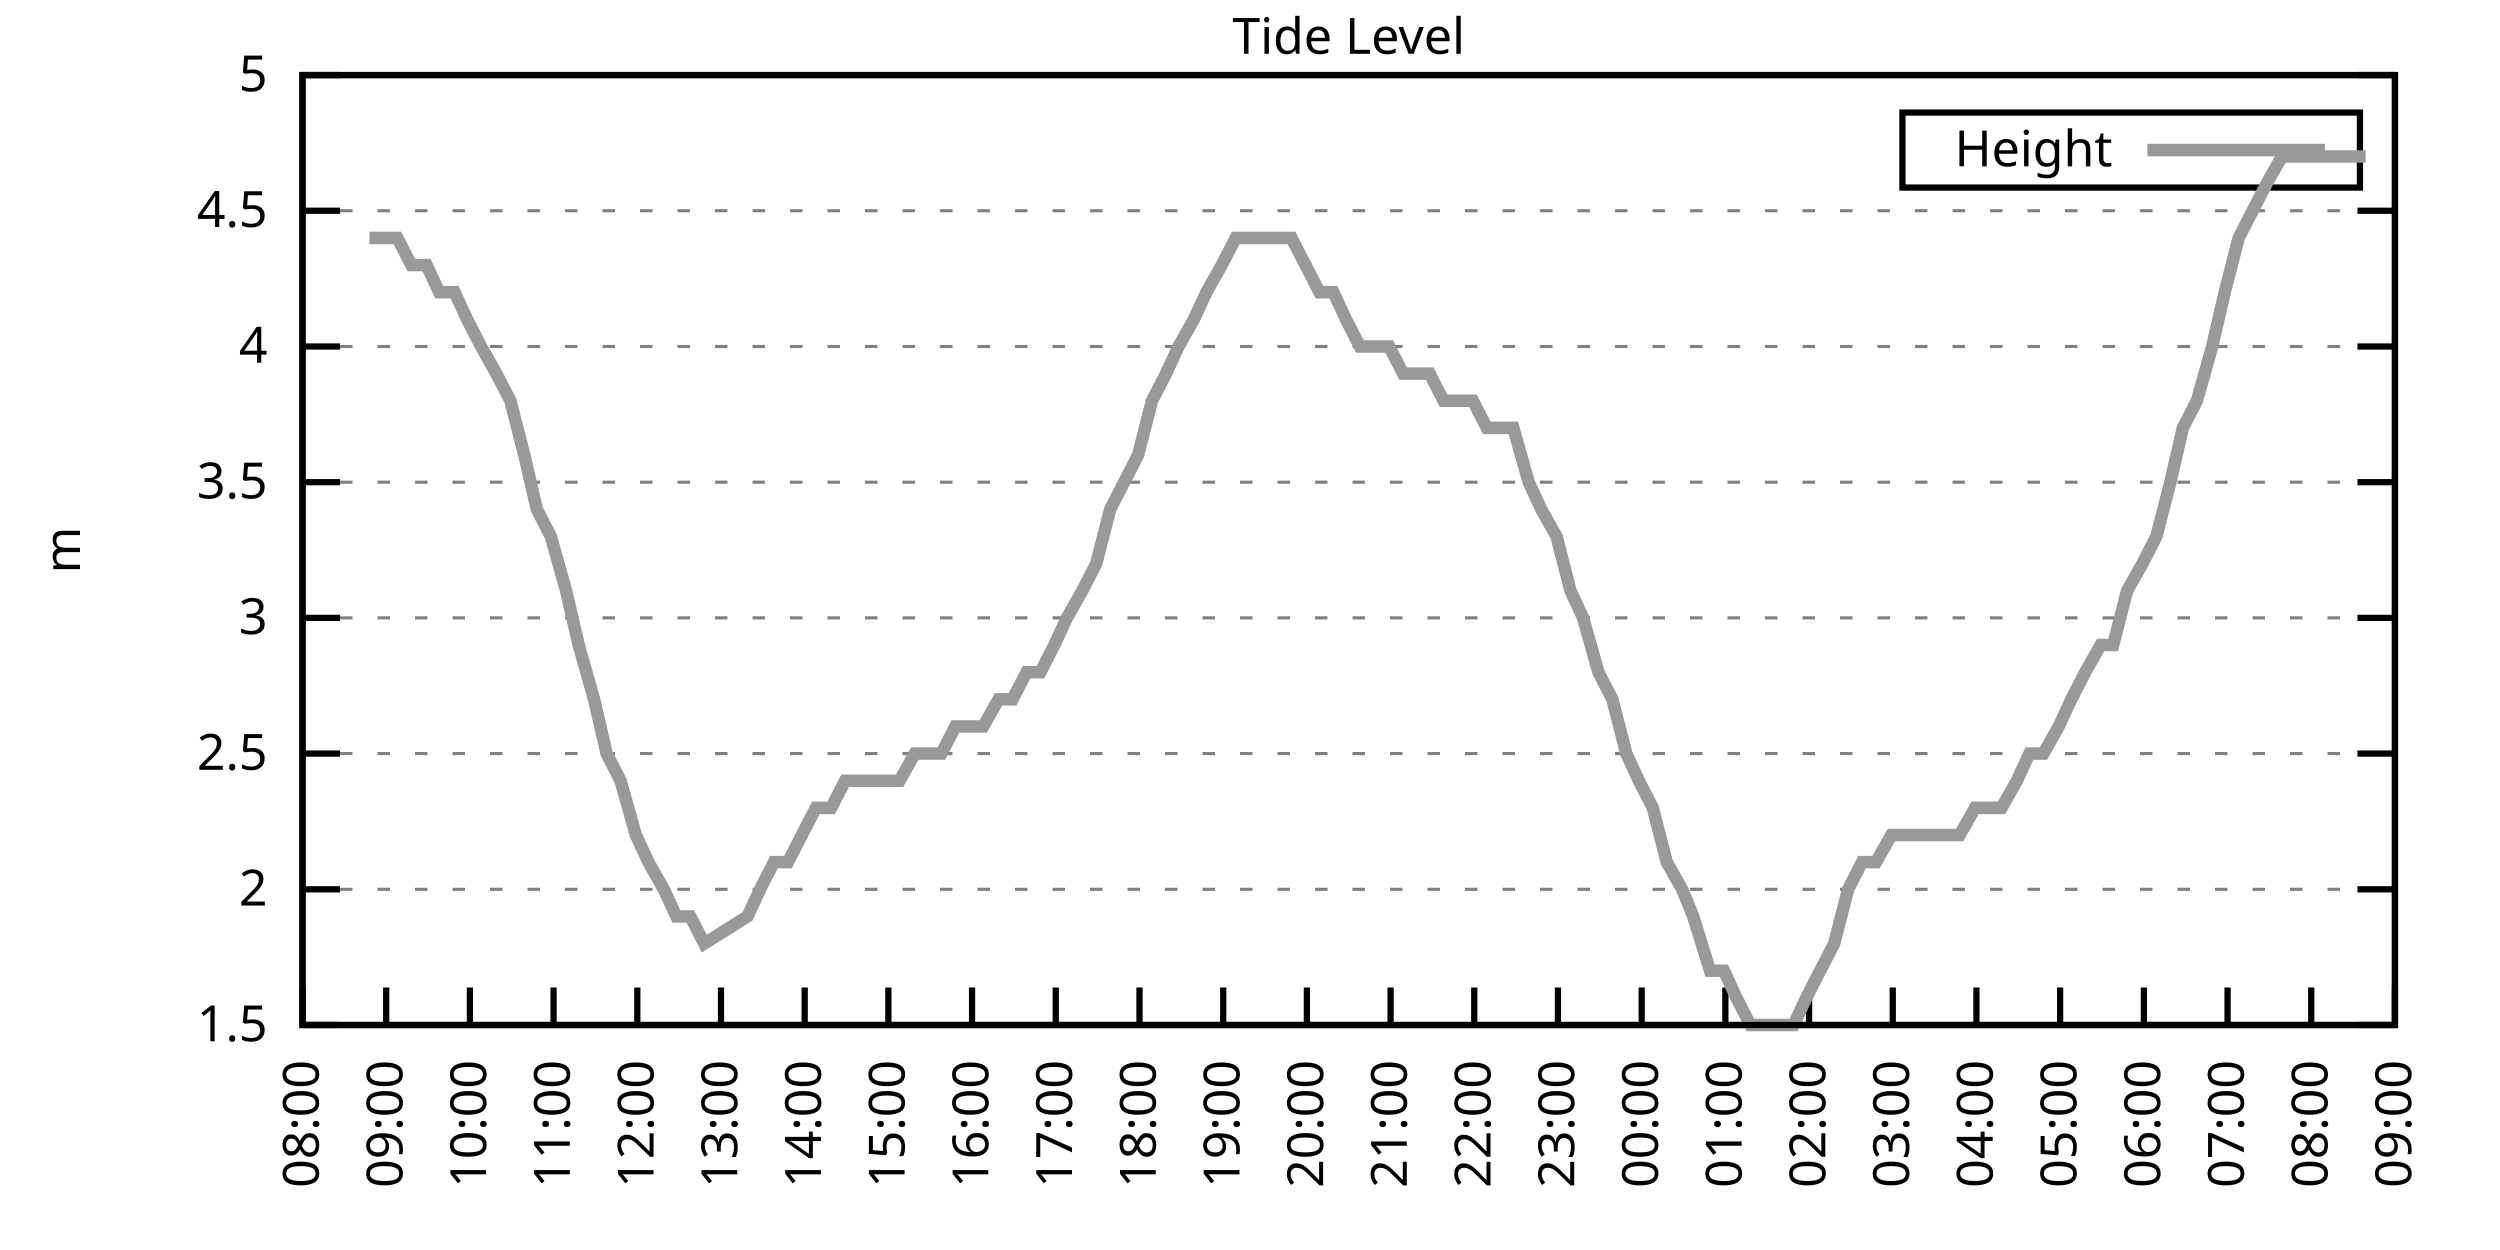
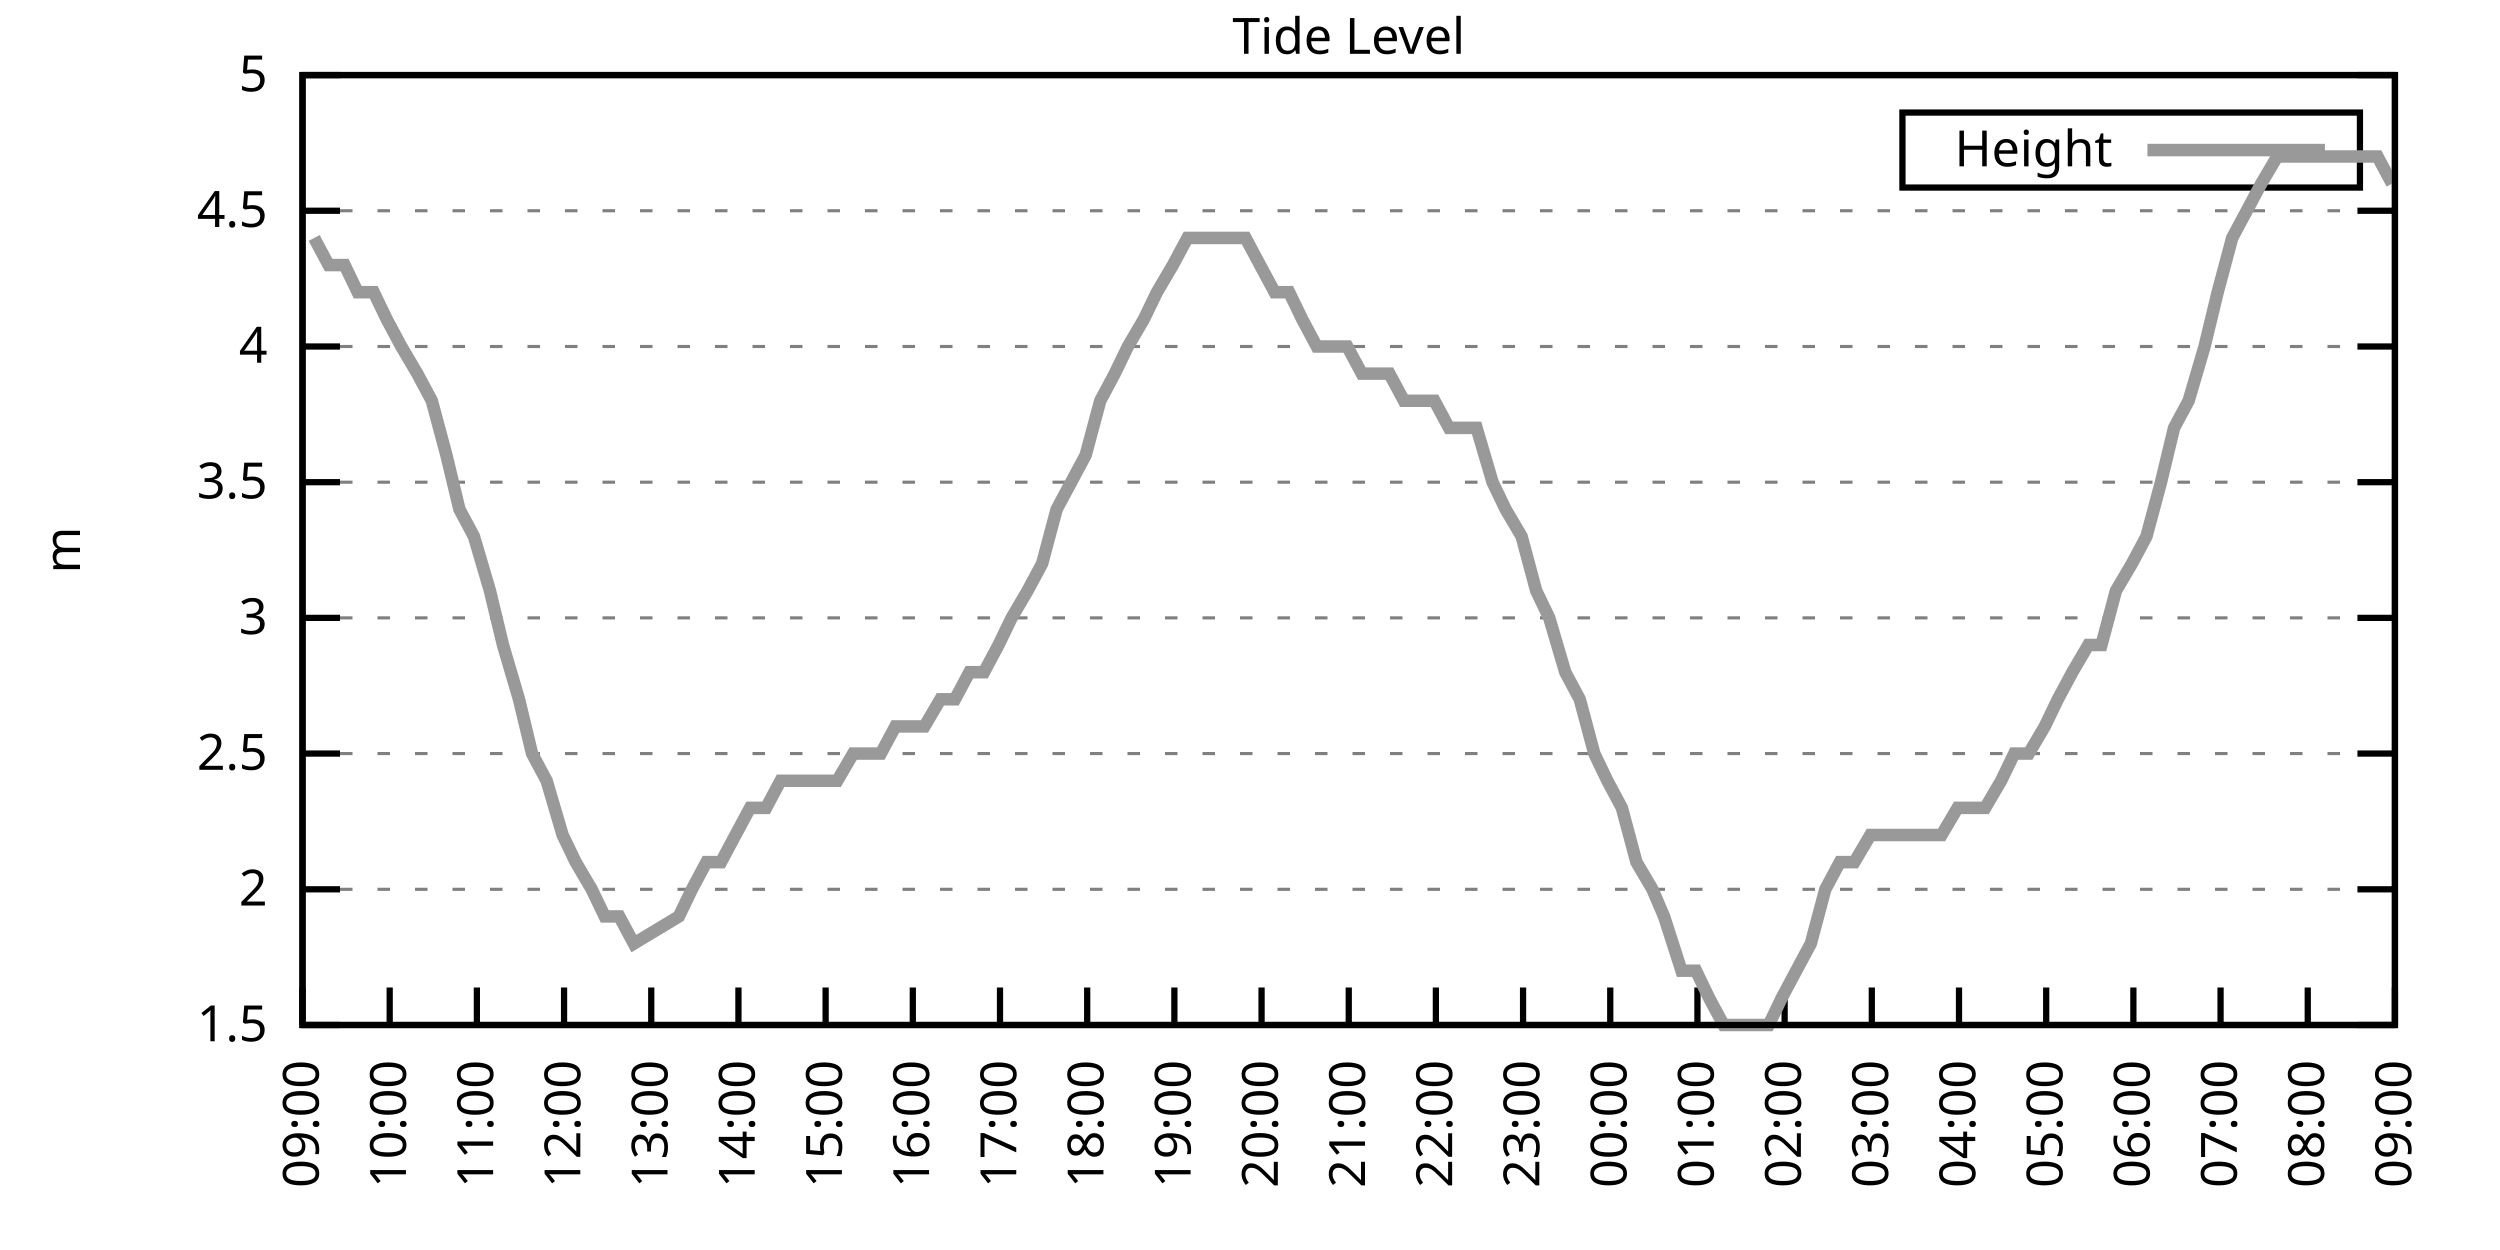
<svg xmlns="http://www.w3.org/2000/svg" xmlns:xlink="http://www.w3.org/1999/xlink" width="400" height="200" viewBox="0 0 400 200">
  <g id="gnuplot_canvas">
    <rect x="0" y="0" width="400" height="200" fill="none" />
    <defs>
      <circle id="gpDot" r="0.5" stroke-width="0.5" stroke="currentColor" />
      <path id="gpPt0" stroke-width="0.333" stroke="currentColor" d="M-1,0 h2 M0,-1 v2" />
      <path id="gpPt1" stroke-width="0.333" stroke="currentColor" d="M-1,-1 L1,1 M1,-1 L-1,1" />
      <path id="gpPt2" stroke-width="0.333" stroke="currentColor" d="M-1,0 L1,0 M0,-1 L0,1 M-1,-1 L1,1 M-1,1 L1,-1" />
      <rect id="gpPt3" stroke-width="0.333" stroke="currentColor" x="-1" y="-1" width="2" height="2" />
      <rect id="gpPt4" stroke-width="0.333" stroke="currentColor" fill="currentColor" x="-1" y="-1" width="2" height="2" />
      <circle id="gpPt5" stroke-width="0.333" stroke="currentColor" cx="0" cy="0" r="1" />
      <use xlink:href="#gpPt5" id="gpPt6" fill="currentColor" stroke="none" />
      <path id="gpPt7" stroke-width="0.333" stroke="currentColor" d="M0,-1.33 L-1.33,0.67 L1.33,0.67 z" />
      <use xlink:href="#gpPt7" id="gpPt8" fill="currentColor" stroke="none" />
      <use xlink:href="#gpPt7" id="gpPt9" stroke="currentColor" transform="rotate(180)" />
      <use xlink:href="#gpPt9" id="gpPt10" fill="currentColor" stroke="none" />
      <use xlink:href="#gpPt3" id="gpPt11" stroke="currentColor" transform="rotate(45)" />
      <use xlink:href="#gpPt11" id="gpPt12" fill="currentColor" stroke="none" />
      <path id="gpPt13" stroke-width="0.333" stroke="currentColor" d="M0,1.330 L1.265,0.411 L0.782,-1.067 L-0.782,-1.076 L-1.265,0.411 z" />
      <use xlink:href="#gpPt13" id="gpPt14" fill="currentColor" stroke="none" />
      <filter id="textbox" filterUnits="objectBoundingBox" x="0" y="0" height="1" width="1">
        <feFlood flood-color="white" flood-opacity="1" result="bgnd" />
        <feComposite in="SourceGraphic" in2="bgnd" operator="atop" />
      </filter>
      <filter id="greybox" filterUnits="objectBoundingBox" x="0" y="0" height="1" width="1">
        <feFlood flood-color="lightgrey" flood-opacity="1" result="grey" />
        <feComposite in="SourceGraphic" in2="grey" operator="atop" />
      </filter>
    </defs>
    <g fill="none" color="white" stroke="currentColor" stroke-width="1.00" stroke-linecap="butt" stroke-linejoin="miter">
</g>
    <g fill="none" color="black" stroke="currentColor" stroke-width="1.00" stroke-linecap="butt" stroke-linejoin="miter">
      <g stroke="none" shape-rendering="crispEdges">
        <polygon fill="rgb(255, 255, 255)" points="48.40,164.00 383.18,164.00 383.18,12.02 48.40,12.02 " />
      </g>
    </g>
    <g fill="none" color="black" stroke="currentColor" stroke-width="1.00" stroke-linecap="butt" stroke-linejoin="miter">
</g>
    <g fill="none" color="black" stroke="black" stroke-width="0.50" stroke-linecap="butt" stroke-linejoin="miter">
</g>
    <g fill="none" color="gray" stroke="currentColor" stroke-width="0.50" stroke-linecap="butt" stroke-linejoin="miter">
      <path stroke="gray" stroke-dasharray="2,4" class="gridline" d="M48.40,164.00 L383.19,164.00  " />
    </g>
    <g fill="none" color="gray" stroke="gray" stroke-width="1.00" stroke-linecap="butt" stroke-linejoin="miter">
</g>
    <g fill="none" color="black" stroke="currentColor" stroke-width="1.00" stroke-linecap="butt" stroke-linejoin="miter">
      <path stroke="black" d="M48.40,164.00 L54.40,164.00 M383.19,164.00 L377.19,164.00  " />
      <g transform="translate(42.80,166.60)" stroke="none" fill="black" font-family="Sans" font-size="8.00" text-anchor="end">
        <text>
          <tspan font-family="Sans"> 1.5</tspan>
        </text>
      </g>
    </g>
    <g fill="none" color="black" stroke="currentColor" stroke-width="1.00" stroke-linecap="butt" stroke-linejoin="miter">
</g>
    <g fill="none" color="black" stroke="black" stroke-width="0.50" stroke-linecap="butt" stroke-linejoin="miter">
</g>
    <g fill="none" color="gray" stroke="currentColor" stroke-width="0.50" stroke-linecap="butt" stroke-linejoin="miter">
      <path stroke="gray" stroke-dasharray="2,4" class="gridline" d="M48.40,142.29 L383.19,142.29  " />
    </g>
    <g fill="none" color="gray" stroke="gray" stroke-width="1.00" stroke-linecap="butt" stroke-linejoin="miter">
</g>
    <g fill="none" color="black" stroke="currentColor" stroke-width="1.00" stroke-linecap="butt" stroke-linejoin="miter">
      <path stroke="black" d="M48.40,142.29 L54.40,142.29 M383.19,142.29 L377.19,142.29  " />
      <g transform="translate(42.80,144.89)" stroke="none" fill="black" font-family="Sans" font-size="8.00" text-anchor="end">
        <text>
          <tspan font-family="Sans"> 2</tspan>
        </text>
      </g>
    </g>
    <g fill="none" color="black" stroke="currentColor" stroke-width="1.00" stroke-linecap="butt" stroke-linejoin="miter">
</g>
    <g fill="none" color="black" stroke="black" stroke-width="0.50" stroke-linecap="butt" stroke-linejoin="miter">
</g>
    <g fill="none" color="gray" stroke="currentColor" stroke-width="0.50" stroke-linecap="butt" stroke-linejoin="miter">
      <path stroke="gray" stroke-dasharray="2,4" class="gridline" d="M48.40,120.57 L383.19,120.57  " />
    </g>
    <g fill="none" color="gray" stroke="gray" stroke-width="1.00" stroke-linecap="butt" stroke-linejoin="miter">
</g>
    <g fill="none" color="black" stroke="currentColor" stroke-width="1.00" stroke-linecap="butt" stroke-linejoin="miter">
      <path stroke="black" d="M48.40,120.57 L54.40,120.57 M383.19,120.57 L377.19,120.57  " />
      <g transform="translate(42.80,123.17)" stroke="none" fill="black" font-family="Sans" font-size="8.00" text-anchor="end">
        <text>
          <tspan font-family="Sans"> 2.5</tspan>
        </text>
      </g>
    </g>
    <g fill="none" color="black" stroke="currentColor" stroke-width="1.00" stroke-linecap="butt" stroke-linejoin="miter">
</g>
    <g fill="none" color="black" stroke="black" stroke-width="0.50" stroke-linecap="butt" stroke-linejoin="miter">
</g>
    <g fill="none" color="gray" stroke="currentColor" stroke-width="0.50" stroke-linecap="butt" stroke-linejoin="miter">
      <path stroke="gray" stroke-dasharray="2,4" class="gridline" d="M48.40,98.86 L383.19,98.86  " />
    </g>
    <g fill="none" color="gray" stroke="gray" stroke-width="1.00" stroke-linecap="butt" stroke-linejoin="miter">
</g>
    <g fill="none" color="black" stroke="currentColor" stroke-width="1.00" stroke-linecap="butt" stroke-linejoin="miter">
      <path stroke="black" d="M48.40,98.86 L54.40,98.86 M383.19,98.86 L377.19,98.86  " />
      <g transform="translate(42.80,101.46)" stroke="none" fill="black" font-family="Sans" font-size="8.00" text-anchor="end">
        <text>
          <tspan font-family="Sans"> 3</tspan>
        </text>
      </g>
    </g>
    <g fill="none" color="black" stroke="currentColor" stroke-width="1.00" stroke-linecap="butt" stroke-linejoin="miter">
</g>
    <g fill="none" color="black" stroke="black" stroke-width="0.50" stroke-linecap="butt" stroke-linejoin="miter">
</g>
    <g fill="none" color="gray" stroke="currentColor" stroke-width="0.50" stroke-linecap="butt" stroke-linejoin="miter">
      <path stroke="gray" stroke-dasharray="2,4" class="gridline" d="M48.40,77.15 L383.19,77.15  " />
    </g>
    <g fill="none" color="gray" stroke="gray" stroke-width="1.00" stroke-linecap="butt" stroke-linejoin="miter">
</g>
    <g fill="none" color="black" stroke="currentColor" stroke-width="1.00" stroke-linecap="butt" stroke-linejoin="miter">
      <path stroke="black" d="M48.40,77.15 L54.40,77.15 M383.19,77.15 L377.19,77.15  " />
      <g transform="translate(42.80,79.75)" stroke="none" fill="black" font-family="Sans" font-size="8.00" text-anchor="end">
        <text>
          <tspan font-family="Sans"> 3.5</tspan>
        </text>
      </g>
    </g>
    <g fill="none" color="black" stroke="currentColor" stroke-width="1.00" stroke-linecap="butt" stroke-linejoin="miter">
</g>
    <g fill="none" color="black" stroke="black" stroke-width="0.50" stroke-linecap="butt" stroke-linejoin="miter">
</g>
    <g fill="none" color="gray" stroke="currentColor" stroke-width="0.50" stroke-linecap="butt" stroke-linejoin="miter">
      <path stroke="gray" stroke-dasharray="2,4" class="gridline" d="M48.40,55.44 L383.19,55.44  " />
    </g>
    <g fill="none" color="gray" stroke="gray" stroke-width="1.00" stroke-linecap="butt" stroke-linejoin="miter">
</g>
    <g fill="none" color="black" stroke="currentColor" stroke-width="1.00" stroke-linecap="butt" stroke-linejoin="miter">
      <path stroke="black" d="M48.40,55.44 L54.40,55.44 M383.19,55.44 L377.19,55.44  " />
      <g transform="translate(42.80,58.04)" stroke="none" fill="black" font-family="Sans" font-size="8.00" text-anchor="end">
        <text>
          <tspan font-family="Sans"> 4</tspan>
        </text>
      </g>
    </g>
    <g fill="none" color="black" stroke="currentColor" stroke-width="1.00" stroke-linecap="butt" stroke-linejoin="miter">
</g>
    <g fill="none" color="black" stroke="black" stroke-width="0.50" stroke-linecap="butt" stroke-linejoin="miter">
</g>
    <g fill="none" color="gray" stroke="currentColor" stroke-width="0.50" stroke-linecap="butt" stroke-linejoin="miter">
      <path stroke="gray" stroke-dasharray="2,4" class="gridline" d="M48.40,33.72 L383.19,33.72  " />
    </g>
    <g fill="none" color="gray" stroke="gray" stroke-width="1.00" stroke-linecap="butt" stroke-linejoin="miter">
</g>
    <g fill="none" color="black" stroke="currentColor" stroke-width="1.00" stroke-linecap="butt" stroke-linejoin="miter">
      <path stroke="black" d="M48.40,33.72 L54.40,33.72 M383.19,33.72 L377.19,33.72  " />
      <g transform="translate(42.80,36.32)" stroke="none" fill="black" font-family="Sans" font-size="8.00" text-anchor="end">
        <text>
          <tspan font-family="Sans"> 4.5</tspan>
        </text>
      </g>
    </g>
    <g fill="none" color="black" stroke="currentColor" stroke-width="1.00" stroke-linecap="butt" stroke-linejoin="miter">
</g>
    <g fill="none" color="black" stroke="black" stroke-width="0.50" stroke-linecap="butt" stroke-linejoin="miter">
</g>
    <g fill="none" color="gray" stroke="currentColor" stroke-width="0.50" stroke-linecap="butt" stroke-linejoin="miter">
      <path stroke="gray" stroke-dasharray="2,4" class="gridline" d="M48.40,12.01 L383.19,12.01  " />
    </g>
    <g fill="none" color="gray" stroke="gray" stroke-width="1.00" stroke-linecap="butt" stroke-linejoin="miter">
</g>
    <g fill="none" color="black" stroke="currentColor" stroke-width="1.00" stroke-linecap="butt" stroke-linejoin="miter">
      <path stroke="black" d="M48.40,12.01 L54.40,12.01 M383.19,12.01 L377.19,12.01  " />
      <g transform="translate(42.80,14.61)" stroke="none" fill="black" font-family="Sans" font-size="8.00" text-anchor="end">
        <text>
          <tspan font-family="Sans"> 5</tspan>
        </text>
      </g>
    </g>
    <g fill="none" color="black" stroke="currentColor" stroke-width="1.00" stroke-linecap="butt" stroke-linejoin="miter">
      <path stroke="black" d="M48.40,164.00 L48.40,158.00  " />
      <g transform="translate(51.00,169.60) rotate(270.00)" stroke="none" fill="black" font-family="Sans" font-size="8.00" text-anchor="end">
        <text>
-           <tspan font-family="Sans">08:00</tspan>
-         </text>
-       </g>
-     </g>
-     <g fill="none" color="black" stroke="currentColor" stroke-width="1.00" stroke-linecap="butt" stroke-linejoin="miter">
-       <path stroke="black" d="M61.79,164.00 L61.79,158.00  " />
-       <g transform="translate(64.39,169.60) rotate(270.00)" stroke="none" fill="black" font-family="Sans" font-size="8.00" text-anchor="end">
-         <text>
          <tspan font-family="Sans">09:00</tspan>
        </text>
      </g>
    </g>
    <g fill="none" color="black" stroke="currentColor" stroke-width="1.00" stroke-linecap="butt" stroke-linejoin="miter">
-       <path stroke="black" d="M75.18,164.00 L75.18,158.00  " />
-       <g transform="translate(77.78,169.60) rotate(270.00)" stroke="none" fill="black" font-family="Sans" font-size="8.00" text-anchor="end">
+       <path stroke="black" d="M62.35,164.00 L62.35,158.00  " />
+       <g transform="translate(64.95,169.60) rotate(270.00)" stroke="none" fill="black" font-family="Sans" font-size="8.00" text-anchor="end">
        <text>
          <tspan font-family="Sans">10:00</tspan>
        </text>
      </g>
    </g>
    <g fill="none" color="black" stroke="currentColor" stroke-width="1.00" stroke-linecap="butt" stroke-linejoin="miter">
-       <path stroke="black" d="M88.57,164.00 L88.57,158.00  " />
-       <g transform="translate(91.17,169.60) rotate(270.00)" stroke="none" fill="black" font-family="Sans" font-size="8.00" text-anchor="end">
+       <path stroke="black" d="M76.30,164.00 L76.30,158.00  " />
+       <g transform="translate(78.90,169.60) rotate(270.00)" stroke="none" fill="black" font-family="Sans" font-size="8.00" text-anchor="end">
        <text>
          <tspan font-family="Sans">11:00</tspan>
        </text>
      </g>
    </g>
    <g fill="none" color="black" stroke="currentColor" stroke-width="1.00" stroke-linecap="butt" stroke-linejoin="miter">
-       <path stroke="black" d="M101.97,164.00 L101.97,158.00  " />
-       <g transform="translate(104.57,169.60) rotate(270.00)" stroke="none" fill="black" font-family="Sans" font-size="8.00" text-anchor="end">
+       <path stroke="black" d="M90.25,164.00 L90.25,158.00  " />
+       <g transform="translate(92.85,169.60) rotate(270.00)" stroke="none" fill="black" font-family="Sans" font-size="8.00" text-anchor="end">
        <text>
          <tspan font-family="Sans">12:00</tspan>
        </text>
      </g>
    </g>
    <g fill="none" color="black" stroke="currentColor" stroke-width="1.00" stroke-linecap="butt" stroke-linejoin="miter">
-       <path stroke="black" d="M115.36,164.00 L115.36,158.00  " />
-       <g transform="translate(117.96,169.60) rotate(270.00)" stroke="none" fill="black" font-family="Sans" font-size="8.00" text-anchor="end">
+       <path stroke="black" d="M104.20,164.00 L104.20,158.00  " />
+       <g transform="translate(106.80,169.60) rotate(270.00)" stroke="none" fill="black" font-family="Sans" font-size="8.00" text-anchor="end">
        <text>
          <tspan font-family="Sans">13:00</tspan>
        </text>
      </g>
    </g>
    <g fill="none" color="black" stroke="currentColor" stroke-width="1.00" stroke-linecap="butt" stroke-linejoin="miter">
-       <path stroke="black" d="M128.75,164.00 L128.75,158.00  " />
-       <g transform="translate(131.35,169.60) rotate(270.00)" stroke="none" fill="black" font-family="Sans" font-size="8.00" text-anchor="end">
+       <path stroke="black" d="M118.15,164.00 L118.15,158.00  " />
+       <g transform="translate(120.75,169.60) rotate(270.00)" stroke="none" fill="black" font-family="Sans" font-size="8.00" text-anchor="end">
        <text>
          <tspan font-family="Sans">14:00</tspan>
        </text>
      </g>
    </g>
    <g fill="none" color="black" stroke="currentColor" stroke-width="1.00" stroke-linecap="butt" stroke-linejoin="miter">
-       <path stroke="black" d="M142.14,164.00 L142.14,158.00  " />
-       <g transform="translate(144.74,169.60) rotate(270.00)" stroke="none" fill="black" font-family="Sans" font-size="8.00" text-anchor="end">
+       <path stroke="black" d="M132.10,164.00 L132.10,158.00  " />
+       <g transform="translate(134.70,169.60) rotate(270.00)" stroke="none" fill="black" font-family="Sans" font-size="8.00" text-anchor="end">
        <text>
          <tspan font-family="Sans">15:00</tspan>
        </text>
      </g>
    </g>
    <g fill="none" color="black" stroke="currentColor" stroke-width="1.00" stroke-linecap="butt" stroke-linejoin="miter">
-       <path stroke="black" d="M155.53,164.00 L155.53,158.00  " />
-       <g transform="translate(158.13,169.60) rotate(270.00)" stroke="none" fill="black" font-family="Sans" font-size="8.00" text-anchor="end">
+       <path stroke="black" d="M146.05,164.00 L146.05,158.00  " />
+       <g transform="translate(148.65,169.60) rotate(270.00)" stroke="none" fill="black" font-family="Sans" font-size="8.00" text-anchor="end">
        <text>
          <tspan font-family="Sans">16:00</tspan>
        </text>
      </g>
    </g>
    <g fill="none" color="black" stroke="currentColor" stroke-width="1.00" stroke-linecap="butt" stroke-linejoin="miter">
-       <path stroke="black" d="M168.92,164.00 L168.92,158.00  " />
-       <g transform="translate(171.52,169.60) rotate(270.00)" stroke="none" fill="black" font-family="Sans" font-size="8.00" text-anchor="end">
+       <path stroke="black" d="M160.00,164.00 L160.00,158.00  " />
+       <g transform="translate(162.60,169.60) rotate(270.00)" stroke="none" fill="black" font-family="Sans" font-size="8.00" text-anchor="end">
        <text>
          <tspan font-family="Sans">17:00</tspan>
        </text>
      </g>
    </g>
    <g fill="none" color="black" stroke="currentColor" stroke-width="1.00" stroke-linecap="butt" stroke-linejoin="miter">
-       <path stroke="black" d="M182.32,164.00 L182.32,158.00  " />
-       <g transform="translate(184.92,169.60) rotate(270.00)" stroke="none" fill="black" font-family="Sans" font-size="8.00" text-anchor="end">
+       <path stroke="black" d="M173.95,164.00 L173.95,158.00  " />
+       <g transform="translate(176.55,169.60) rotate(270.00)" stroke="none" fill="black" font-family="Sans" font-size="8.00" text-anchor="end">
        <text>
          <tspan font-family="Sans">18:00</tspan>
        </text>
      </g>
    </g>
    <g fill="none" color="black" stroke="currentColor" stroke-width="1.00" stroke-linecap="butt" stroke-linejoin="miter">
-       <path stroke="black" d="M195.71,164.00 L195.71,158.00  " />
-       <g transform="translate(198.31,169.60) rotate(270.00)" stroke="none" fill="black" font-family="Sans" font-size="8.00" text-anchor="end">
+       <path stroke="black" d="M187.90,164.00 L187.90,158.00  " />
+       <g transform="translate(190.50,169.60) rotate(270.00)" stroke="none" fill="black" font-family="Sans" font-size="8.00" text-anchor="end">
        <text>
          <tspan font-family="Sans">19:00</tspan>
        </text>
      </g>
    </g>
    <g fill="none" color="black" stroke="currentColor" stroke-width="1.00" stroke-linecap="butt" stroke-linejoin="miter">
-       <path stroke="black" d="M209.10,164.00 L209.10,158.00  " />
-       <g transform="translate(211.70,169.60) rotate(270.00)" stroke="none" fill="black" font-family="Sans" font-size="8.00" text-anchor="end">
+       <path stroke="black" d="M201.85,164.00 L201.85,158.00  " />
+       <g transform="translate(204.45,169.60) rotate(270.00)" stroke="none" fill="black" font-family="Sans" font-size="8.00" text-anchor="end">
        <text>
          <tspan font-family="Sans">20:00</tspan>
        </text>
      </g>
    </g>
    <g fill="none" color="black" stroke="currentColor" stroke-width="1.00" stroke-linecap="butt" stroke-linejoin="miter">
-       <path stroke="black" d="M222.49,164.00 L222.49,158.00  " />
-       <g transform="translate(225.09,169.60) rotate(270.00)" stroke="none" fill="black" font-family="Sans" font-size="8.00" text-anchor="end">
+       <path stroke="black" d="M215.80,164.00 L215.80,158.00  " />
+       <g transform="translate(218.40,169.60) rotate(270.00)" stroke="none" fill="black" font-family="Sans" font-size="8.00" text-anchor="end">
        <text>
          <tspan font-family="Sans">21:00</tspan>
        </text>
      </g>
    </g>
    <g fill="none" color="black" stroke="currentColor" stroke-width="1.00" stroke-linecap="butt" stroke-linejoin="miter">
-       <path stroke="black" d="M235.88,164.00 L235.88,158.00  " />
-       <g transform="translate(238.48,169.60) rotate(270.00)" stroke="none" fill="black" font-family="Sans" font-size="8.00" text-anchor="end">
+       <path stroke="black" d="M229.74,164.00 L229.74,158.00  " />
+       <g transform="translate(232.34,169.60) rotate(270.00)" stroke="none" fill="black" font-family="Sans" font-size="8.00" text-anchor="end">
        <text>
          <tspan font-family="Sans">22:00</tspan>
        </text>
      </g>
    </g>
    <g fill="none" color="black" stroke="currentColor" stroke-width="1.00" stroke-linecap="butt" stroke-linejoin="miter">
-       <path stroke="black" d="M249.27,164.00 L249.27,158.00  " />
-       <g transform="translate(251.87,169.60) rotate(270.00)" stroke="none" fill="black" font-family="Sans" font-size="8.00" text-anchor="end">
+       <path stroke="black" d="M243.69,164.00 L243.69,158.00  " />
+       <g transform="translate(246.29,169.60) rotate(270.00)" stroke="none" fill="black" font-family="Sans" font-size="8.00" text-anchor="end">
        <text>
          <tspan font-family="Sans">23:00</tspan>
        </text>
      </g>
    </g>
    <g fill="none" color="black" stroke="currentColor" stroke-width="1.00" stroke-linecap="butt" stroke-linejoin="miter">
-       <path stroke="black" d="M262.67,164.00 L262.67,158.00  " />
-       <g transform="translate(265.27,169.60) rotate(270.00)" stroke="none" fill="black" font-family="Sans" font-size="8.00" text-anchor="end">
+       <path stroke="black" d="M257.64,164.00 L257.64,158.00  " />
+       <g transform="translate(260.24,169.60) rotate(270.00)" stroke="none" fill="black" font-family="Sans" font-size="8.00" text-anchor="end">
        <text>
          <tspan font-family="Sans">00:00</tspan>
        </text>
      </g>
    </g>
    <g fill="none" color="black" stroke="currentColor" stroke-width="1.00" stroke-linecap="butt" stroke-linejoin="miter">
-       <path stroke="black" d="M276.06,164.00 L276.06,158.00  " />
-       <g transform="translate(278.66,169.60) rotate(270.00)" stroke="none" fill="black" font-family="Sans" font-size="8.00" text-anchor="end">
+       <path stroke="black" d="M271.59,164.00 L271.59,158.00  " />
+       <g transform="translate(274.19,169.60) rotate(270.00)" stroke="none" fill="black" font-family="Sans" font-size="8.00" text-anchor="end">
        <text>
          <tspan font-family="Sans">01:00</tspan>
        </text>
      </g>
    </g>
    <g fill="none" color="black" stroke="currentColor" stroke-width="1.00" stroke-linecap="butt" stroke-linejoin="miter">
-       <path stroke="black" d="M289.45,164.00 L289.45,158.00  " />
-       <g transform="translate(292.05,169.60) rotate(270.00)" stroke="none" fill="black" font-family="Sans" font-size="8.00" text-anchor="end">
+       <path stroke="black" d="M285.54,164.00 L285.54,158.00  " />
+       <g transform="translate(288.14,169.60) rotate(270.00)" stroke="none" fill="black" font-family="Sans" font-size="8.00" text-anchor="end">
        <text>
          <tspan font-family="Sans">02:00</tspan>
        </text>
      </g>
    </g>
    <g fill="none" color="black" stroke="currentColor" stroke-width="1.00" stroke-linecap="butt" stroke-linejoin="miter">
-       <path stroke="black" d="M302.84,164.00 L302.84,158.00  " />
-       <g transform="translate(305.44,169.60) rotate(270.00)" stroke="none" fill="black" font-family="Sans" font-size="8.00" text-anchor="end">
+       <path stroke="black" d="M299.49,164.00 L299.49,158.00  " />
+       <g transform="translate(302.09,169.60) rotate(270.00)" stroke="none" fill="black" font-family="Sans" font-size="8.00" text-anchor="end">
        <text>
          <tspan font-family="Sans">03:00</tspan>
        </text>
      </g>
    </g>
    <g fill="none" color="black" stroke="currentColor" stroke-width="1.00" stroke-linecap="butt" stroke-linejoin="miter">
-       <path stroke="black" d="M316.23,164.00 L316.23,158.00  " />
-       <g transform="translate(318.83,169.60) rotate(270.00)" stroke="none" fill="black" font-family="Sans" font-size="8.00" text-anchor="end">
+       <path stroke="black" d="M313.44,164.00 L313.44,158.00  " />
+       <g transform="translate(316.04,169.60) rotate(270.00)" stroke="none" fill="black" font-family="Sans" font-size="8.00" text-anchor="end">
        <text>
          <tspan font-family="Sans">04:00</tspan>
        </text>
      </g>
    </g>
    <g fill="none" color="black" stroke="currentColor" stroke-width="1.00" stroke-linecap="butt" stroke-linejoin="miter">
-       <path stroke="black" d="M329.62,164.00 L329.62,158.00  " />
-       <g transform="translate(332.22,169.60) rotate(270.00)" stroke="none" fill="black" font-family="Sans" font-size="8.00" text-anchor="end">
+       <path stroke="black" d="M327.39,164.00 L327.39,158.00  " />
+       <g transform="translate(329.99,169.60) rotate(270.00)" stroke="none" fill="black" font-family="Sans" font-size="8.00" text-anchor="end">
        <text>
          <tspan font-family="Sans">05:00</tspan>
        </text>
      </g>
    </g>
    <g fill="none" color="black" stroke="currentColor" stroke-width="1.00" stroke-linecap="butt" stroke-linejoin="miter">
-       <path stroke="black" d="M343.02,164.00 L343.02,158.00  " />
-       <g transform="translate(345.62,169.60) rotate(270.00)" stroke="none" fill="black" font-family="Sans" font-size="8.00" text-anchor="end">
+       <path stroke="black" d="M341.34,164.00 L341.34,158.00  " />
+       <g transform="translate(343.94,169.60) rotate(270.00)" stroke="none" fill="black" font-family="Sans" font-size="8.00" text-anchor="end">
        <text>
          <tspan font-family="Sans">06:00</tspan>
        </text>
      </g>
    </g>
    <g fill="none" color="black" stroke="currentColor" stroke-width="1.00" stroke-linecap="butt" stroke-linejoin="miter">
-       <path stroke="black" d="M356.41,164.00 L356.41,158.00  " />
-       <g transform="translate(359.01,169.60) rotate(270.00)" stroke="none" fill="black" font-family="Sans" font-size="8.00" text-anchor="end">
+       <path stroke="black" d="M355.29,164.00 L355.29,158.00  " />
+       <g transform="translate(357.89,169.60) rotate(270.00)" stroke="none" fill="black" font-family="Sans" font-size="8.00" text-anchor="end">
        <text>
          <tspan font-family="Sans">07:00</tspan>
        </text>
      </g>
    </g>
    <g fill="none" color="black" stroke="currentColor" stroke-width="1.00" stroke-linecap="butt" stroke-linejoin="miter">
-       <path stroke="black" d="M369.80,164.00 L369.80,158.00  " />
-       <g transform="translate(372.40,169.60) rotate(270.00)" stroke="none" fill="black" font-family="Sans" font-size="8.00" text-anchor="end">
+       <path stroke="black" d="M369.24,164.00 L369.24,158.00  " />
+       <g transform="translate(371.84,169.60) rotate(270.00)" stroke="none" fill="black" font-family="Sans" font-size="8.00" text-anchor="end">
        <text>
          <tspan font-family="Sans">08:00</tspan>
        </text>
      </g>
    </g>
    <g fill="none" color="black" stroke="currentColor" stroke-width="1.00" stroke-linecap="butt" stroke-linejoin="miter">
      <path stroke="black" d="M383.19,164.00 L383.19,158.00  " />
      <g transform="translate(385.79,169.60) rotate(270.00)" stroke="none" fill="black" font-family="Sans" font-size="8.00" text-anchor="end">
        <text>
          <tspan font-family="Sans">09:00</tspan>
        </text>
      </g>
    </g>
    <g fill="none" color="black" stroke="currentColor" stroke-width="1.00" stroke-linecap="butt" stroke-linejoin="miter">
</g>
    <g fill="none" color="black" stroke="currentColor" stroke-width="1.00" stroke-linecap="butt" stroke-linejoin="miter">
      <path stroke="black" d="M48.40,12.01 L48.40,164.00 L383.19,164.00 L383.19,12.01 L48.40,12.01 Z  " />
    </g>
    <g fill="none" color="black" stroke="currentColor" stroke-width="1.00" stroke-linecap="butt" stroke-linejoin="miter">
</g>
    <g fill="none" color="black" stroke="currentColor" stroke-width="1.00" stroke-linecap="butt" stroke-linejoin="miter">
      <path stroke="black" d="M304.39,30.01 L304.39,18.01 L377.59,18.01 L377.59,30.01 L304.39,30.01 Z  " />
    </g>
    <g id="Tide_level_plot_1">
      <g fill="none" color="white" stroke="black" stroke-width="2.00" stroke-linecap="butt" stroke-linejoin="miter">
</g>
      <g fill="none" color="black" stroke="currentColor" stroke-width="2.00" stroke-linecap="butt" stroke-linejoin="miter">
        <g transform="translate(337.99,26.61)" stroke="none" fill="black" font-family="Sans" font-size="8.00" text-anchor="end">
          <text>
            <tspan font-family="Sans">Height</tspan>
          </text>
        </g>
      </g>
      <g fill="none" color="black" stroke="currentColor" stroke-width="2.00" stroke-linecap="butt" stroke-linejoin="miter">
-         <path stroke="rgb(153, 153, 153)" d="M343.59,24.01 L371.99,24.01 M59.11,38.07 L61.35,38.07 L63.58,38.07 L65.81,42.41 L68.26,42.41 L70.27,46.75   L72.73,46.75 L74.74,51.09 L76.97,55.44 L79.42,59.78 L81.66,64.12 L83.89,72.81 L85.90,81.49 L88.13,85.83   L90.58,94.52 L92.59,103.20 L95.05,111.89 L97.06,120.57 L99.29,124.92 L101.74,133.60 L103.75,137.94 L106.21,142.29   L108.22,146.63 L110.45,146.63 L112.68,150.97 L119.60,146.63 L121.61,142.29 L123.84,137.94 L126.07,137.94 L128.30,133.60   L130.54,129.26 L132.99,129.26 L135.22,124.92 L137.23,124.92 L139.69,124.92 L141.92,124.92 L143.93,124.92 L146.38,120.57   L148.61,120.57 L150.62,120.57 L152.85,116.23 L155.09,116.23 L157.32,116.23 L159.77,111.89 L162.01,111.89 L164.24,107.55   L166.47,107.55 L168.70,103.20 L170.71,98.86 L173.17,94.52 L175.40,90.18 L177.63,81.49 L179.86,77.15 L182.09,72.81   L184.32,64.12 L186.56,59.78 L188.57,55.44 L191.02,51.09 L193.03,46.75 L195.48,42.41 L197.72,38.07 L199.73,38.07   L202.18,38.07 L204.41,38.07 L206.64,38.07 L208.88,42.41 L211.11,46.75 L213.34,46.75 L215.35,51.09 L217.58,55.44   L220.04,55.44 L222.27,55.44 L224.50,59.78 L226.51,59.78 L228.74,59.78 L230.97,64.12 L233.43,64.12 L235.66,64.12   L237.89,68.46 L239.90,68.46 L242.13,68.46 L244.59,77.15 L246.60,81.49 L249.05,85.83 L251.28,94.52 L253.29,98.86   L255.75,107.55 L257.98,111.89 L260.21,120.57 L262.22,124.92 L264.45,129.26 L266.68,137.94 L269.14,142.29 L270.92,146.63   L273.60,155.31 L275.83,155.31 L277.84,159.66 L280.07,164.00 L282.31,164.00 L284.76,164.00 L286.99,164.00 L289.00,159.66   L291.23,155.31 L293.47,150.97 L295.70,142.29 L297.93,137.94 L300.16,137.94 L302.62,133.60 L304.63,133.60 L307.08,133.60   L309.09,133.60 L311.54,133.60 L313.55,133.60 L316.01,129.26 L318.02,129.26 L320.25,129.26 L322.70,124.92 L324.71,120.57   L326.95,120.57 L329.40,116.23 L331.41,111.89 L333.64,107.55 L336.10,103.20 L338.10,103.20 L340.34,94.52 L342.79,90.18   L345.02,85.83 L347.26,77.15 L349.26,68.46 L351.50,64.12 L353.95,55.44 L355.96,46.75 L358.19,38.07 L360.42,33.72   L362.66,29.38 L365.11,25.04 L367.12,25.04 L369.35,25.04 L371.58,25.04 L374.04,25.04 L376.27,25.04 L378.50,25.04    " />
+         <path stroke="rgb(153, 153, 153)" d="M343.59,24.01 L371.99,24.01 M50.26,38.07 L52.58,42.41 L55.14,42.41 L57.23,46.75 L59.79,46.75 L61.88,51.09   L64.21,55.44 L66.77,59.78 L69.09,64.12 L71.42,72.81 L73.51,81.49 L75.83,85.83 L78.39,94.52 L80.48,103.20   L83.04,111.89 L85.13,120.57 L87.46,124.92 L90.02,133.60 L92.11,137.94 L94.67,142.29 L96.76,146.63 L99.08,146.63   L101.41,150.97 L108.62,146.63 L110.71,142.29 L113.03,137.94 L115.36,137.94 L117.68,133.60 L120.01,129.26 L122.57,129.26   L124.89,124.92 L126.98,124.92 L129.54,124.92 L131.87,124.92 L133.96,124.92 L136.51,120.57 L138.84,120.57 L140.93,120.57   L143.26,116.23 L145.58,116.23 L147.91,116.23 L150.46,111.89 L152.79,111.89 L155.11,107.55 L157.44,107.55 L159.76,103.20   L161.86,98.86 L164.41,94.52 L166.74,90.18 L169.06,81.49 L171.39,77.15 L173.71,72.81 L176.04,64.12 L178.36,59.78   L180.46,55.44 L183.01,51.09 L185.11,46.75 L187.66,42.41 L189.99,38.07 L192.08,38.07 L194.64,38.07 L196.96,38.07   L199.29,38.07 L201.61,42.41 L203.94,46.75 L206.26,46.75 L208.36,51.09 L210.68,55.44 L213.24,55.44 L215.56,55.44   L217.89,59.78 L219.98,59.78 L222.30,59.78 L224.63,64.12 L227.19,64.12 L229.51,64.12 L231.84,68.46 L233.93,68.46   L236.25,68.46 L238.81,77.15 L240.90,81.49 L243.46,85.83 L245.79,94.52 L247.88,98.86 L250.44,107.55 L252.76,111.89   L255.09,120.57 L257.18,124.92 L259.50,129.26 L261.83,137.94 L264.39,142.29 L266.25,146.63 L269.04,155.31 L271.36,155.31   L273.45,159.66 L275.78,164.00 L278.10,164.00 L280.66,164.00 L282.99,164.00 L285.08,159.66 L287.40,155.31 L289.73,150.97   L292.05,142.29 L294.38,137.94 L296.70,137.94 L299.26,133.60 L301.35,133.60 L303.91,133.60 L306.00,133.60 L308.56,133.60   L310.65,133.60 L313.21,129.26 L315.30,129.26 L317.63,129.26 L320.18,124.92 L322.28,120.57 L324.60,120.57 L327.16,116.23   L329.25,111.89 L331.58,107.55 L334.13,103.20 L336.23,103.20 L338.55,94.52 L341.11,90.18 L343.43,85.83 L345.76,77.15   L347.85,68.46 L350.18,64.12 L352.73,55.44 L354.83,46.75 L357.15,38.07 L359.48,33.72 L361.80,29.38 L364.36,25.04   L366.45,25.04 L368.78,25.04 L371.10,25.04 L373.66,25.04 L375.98,25.04 L378.31,25.04 L380.40,25.04 L382.73,29.38    " />
      </g>
    </g>
    <g fill="none" color="black" stroke="currentColor" stroke-width="2.00" stroke-linecap="butt" stroke-linejoin="miter">
</g>
    <g fill="none" color="black" stroke="black" stroke-width="1.00" stroke-linecap="butt" stroke-linejoin="miter">
</g>
    <g fill="none" color="black" stroke="currentColor" stroke-width="1.00" stroke-linecap="butt" stroke-linejoin="miter">
      <path stroke="black" d="M48.40,12.01 L48.40,164.00 L383.19,164.00 L383.19,12.01 L48.40,12.01 Z  " />
      <g transform="translate(12.80,88.01) rotate(270.00)" stroke="none" fill="black" font-family="Sans" font-size="8.00" text-anchor="middle">
        <text>
          <tspan font-family="Sans">m</tspan>
        </text>
      </g>
    </g>
    <g fill="none" color="black" stroke="currentColor" stroke-width="1.00" stroke-linecap="butt" stroke-linejoin="miter">
</g>
    <g fill="none" color="black" stroke="currentColor" stroke-width="1.00" stroke-linecap="butt" stroke-linejoin="miter">
      <g transform="translate(215.79,8.61)" stroke="none" fill="black" font-family="Sans" font-size="8.00" text-anchor="middle">
        <text>
          <tspan font-family="Sans">Tide Level</tspan>
        </text>
      </g>
    </g>
    <g fill="none" color="black" stroke="currentColor" stroke-width="1.00" stroke-linecap="butt" stroke-linejoin="miter">
</g>
  </g>
</svg>
